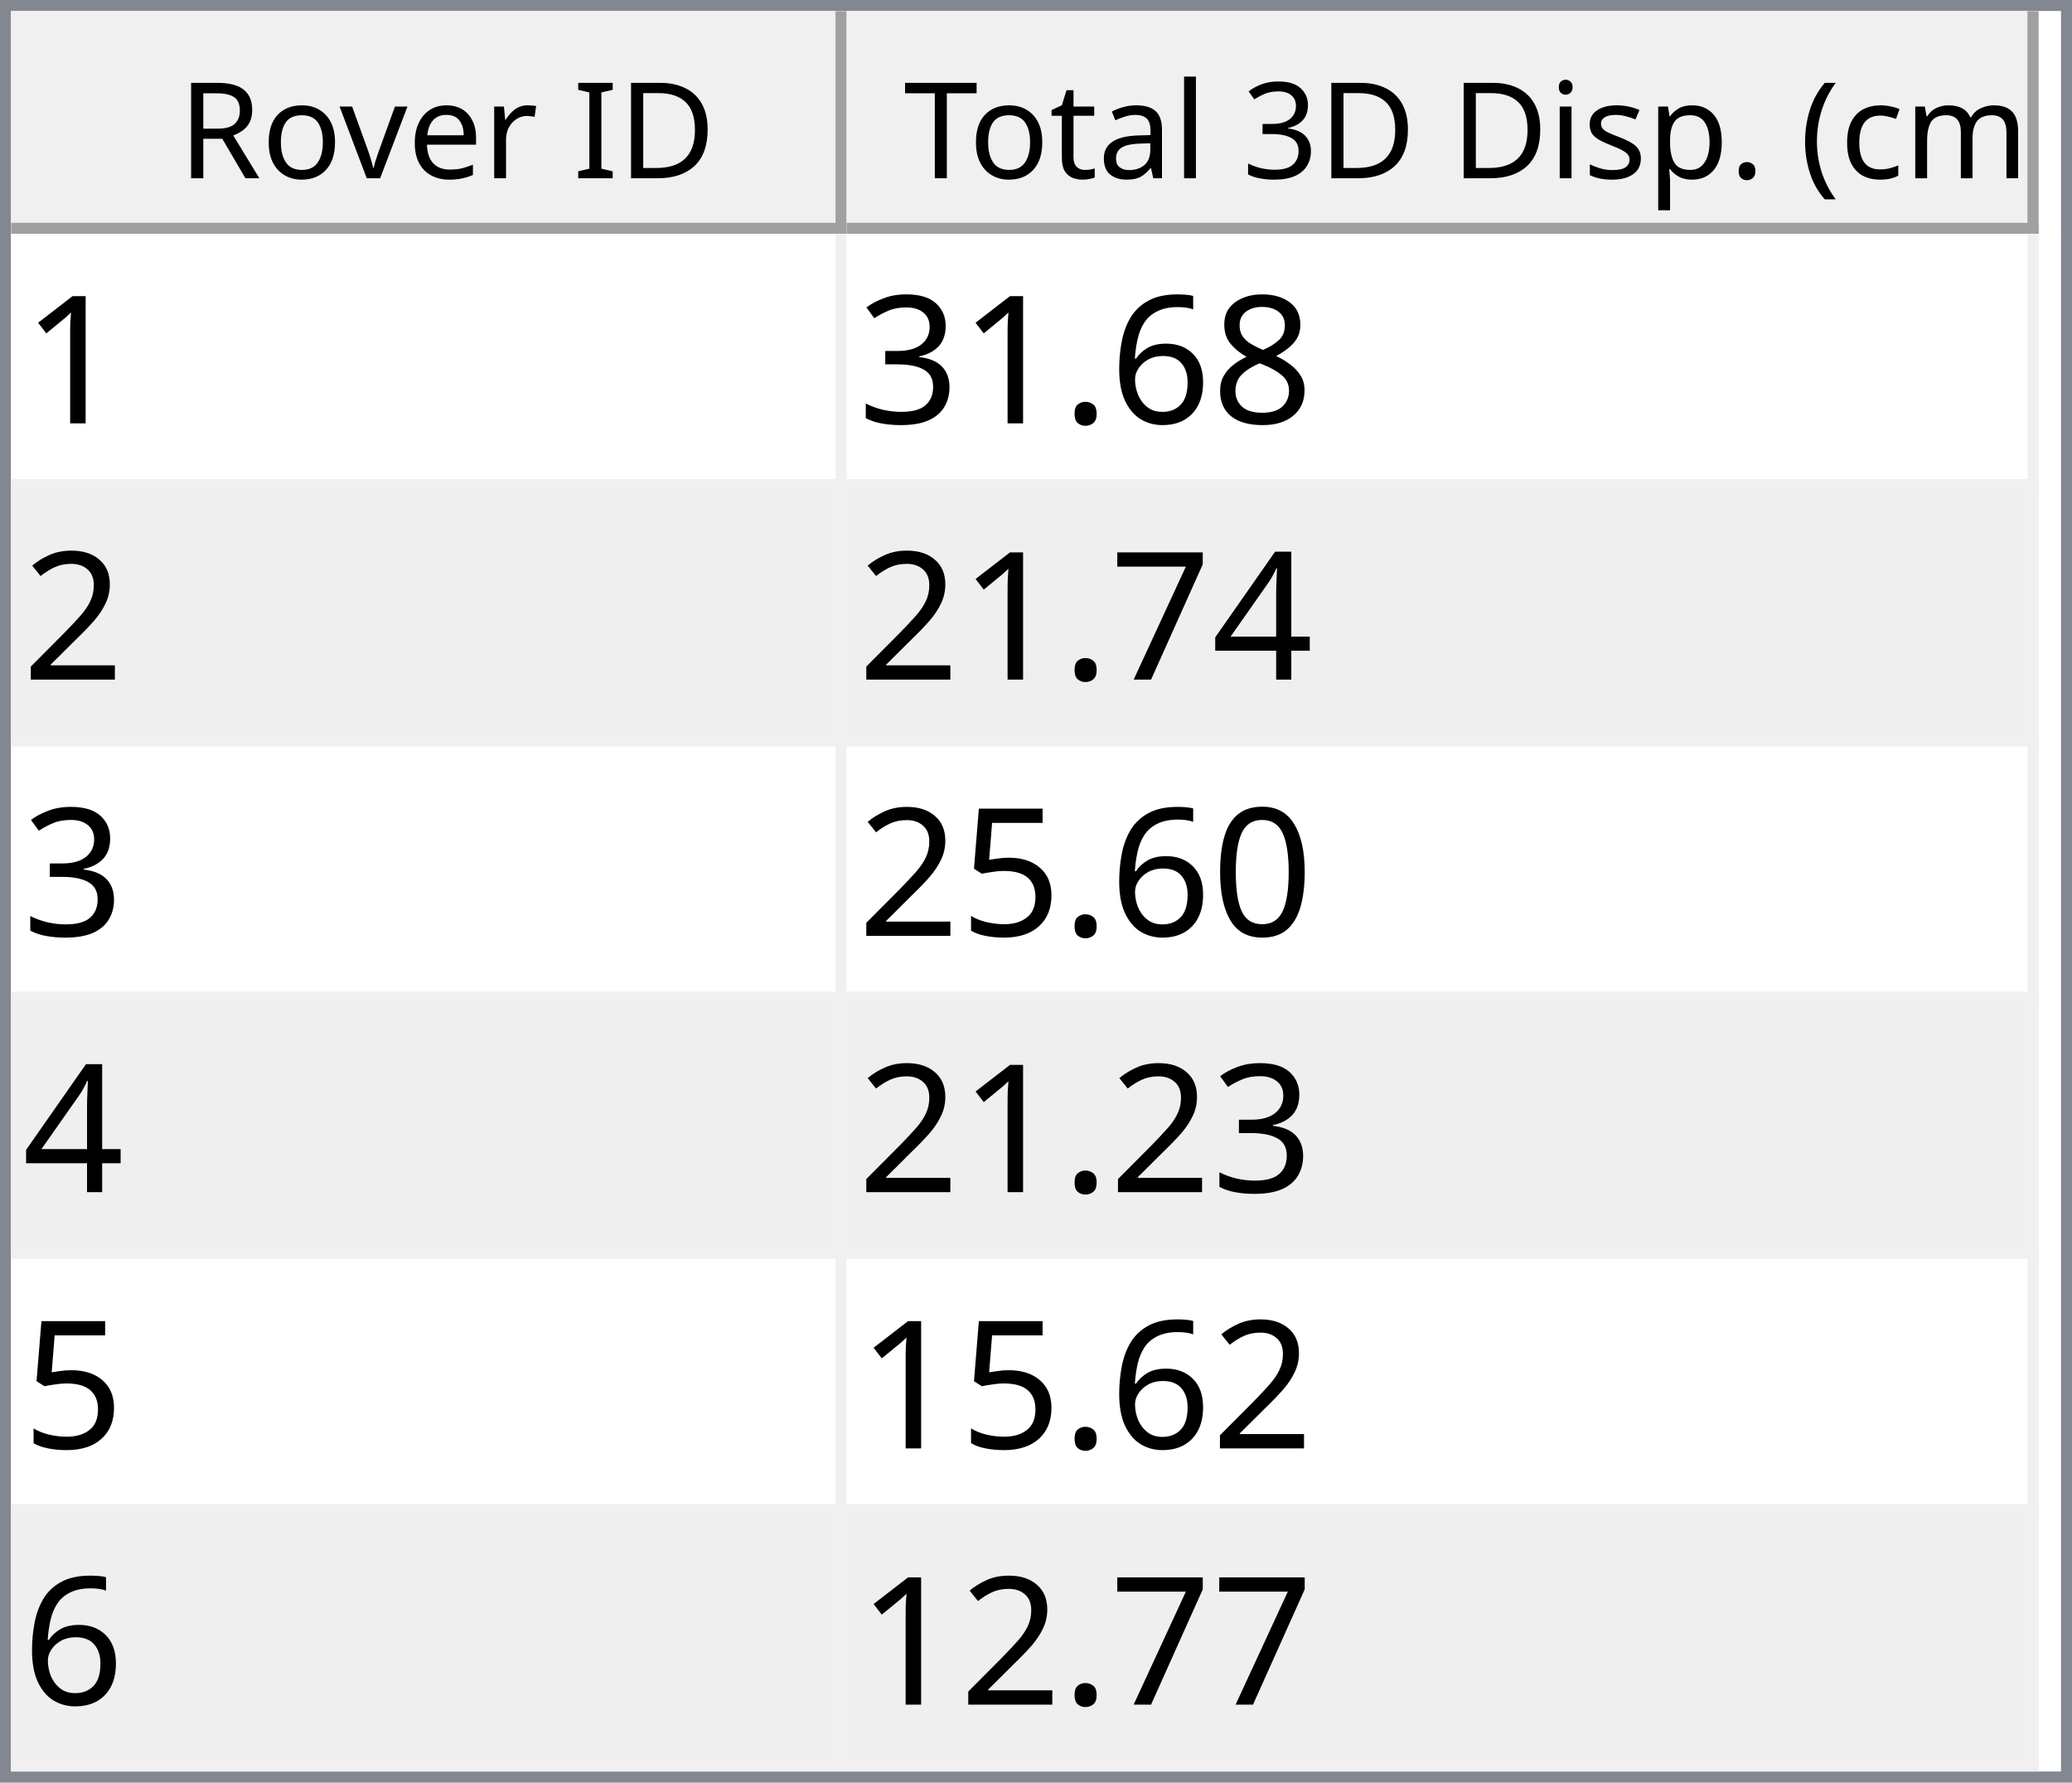
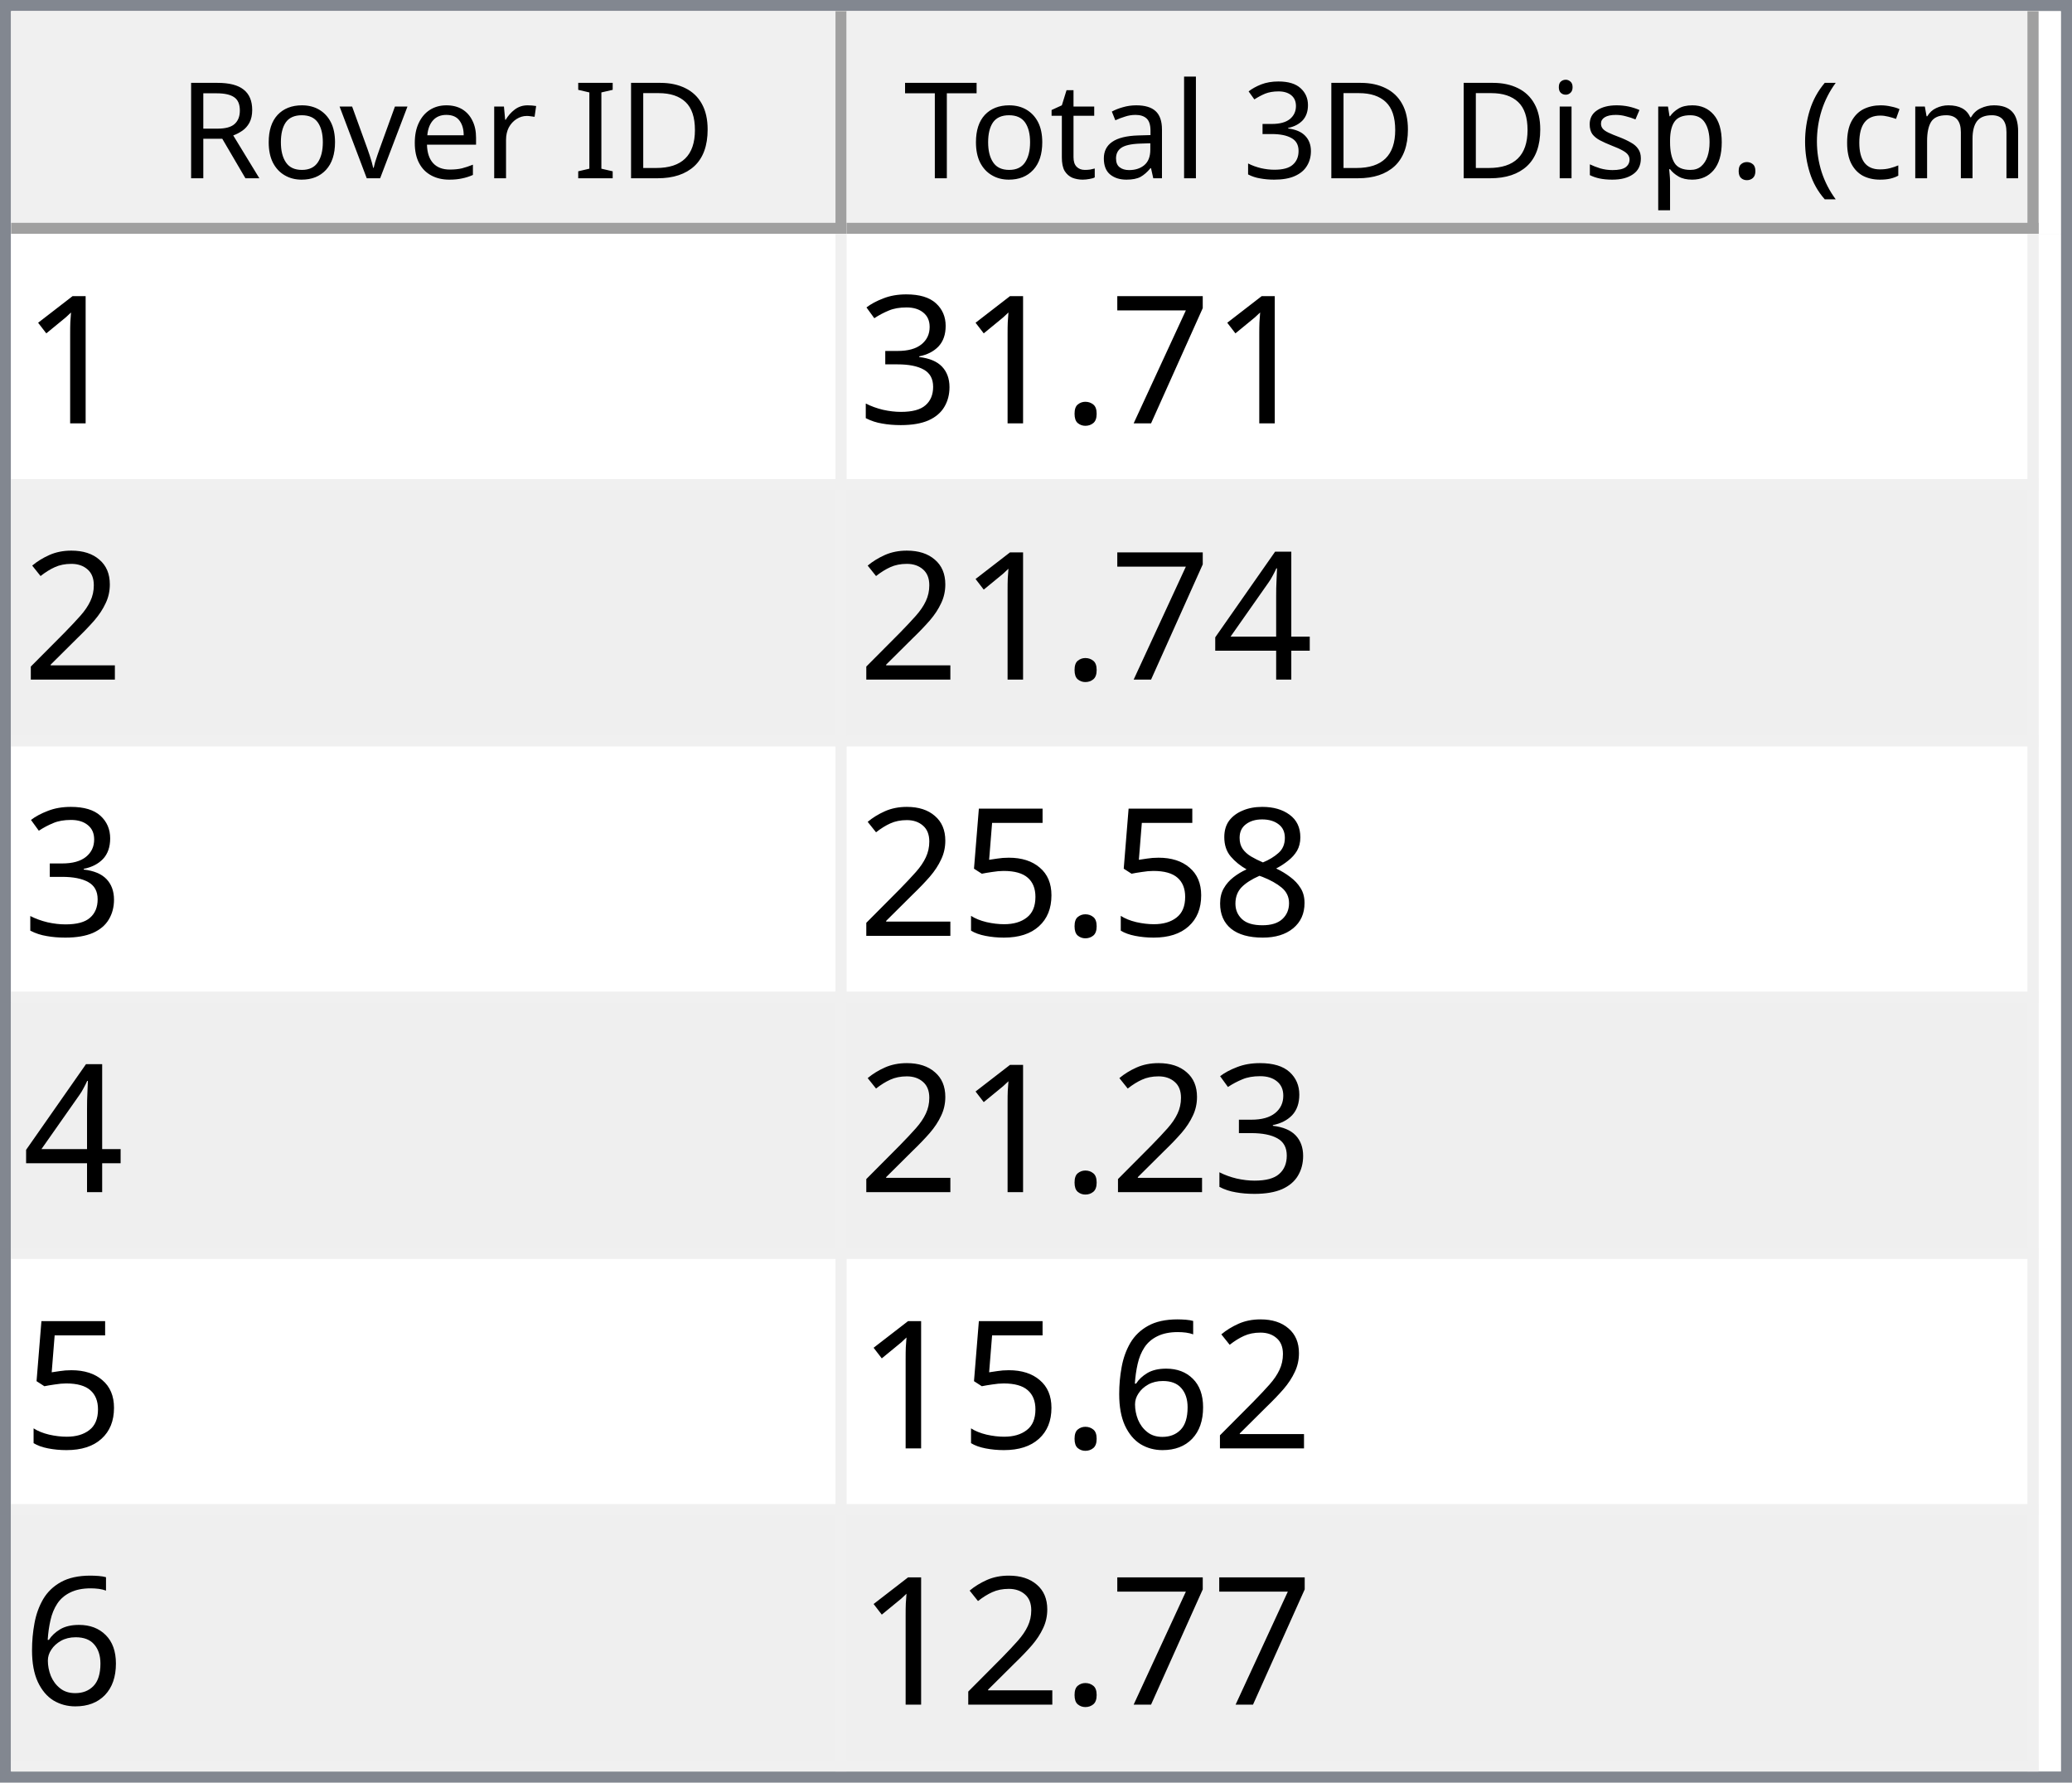
<svg xmlns="http://www.w3.org/2000/svg" style="fill-opacity:1; color-rendering:auto; color-interpolation:auto; text-rendering:auto; stroke:black; stroke-linecap:square; stroke-miterlimit:10; shape-rendering:auto; stroke-opacity:1; fill:black; stroke-dasharray:none; font-weight:normal; stroke-width:1; font-family:'Dialog'; font-style:normal; stroke-linejoin:miter; font-size:12px; stroke-dashoffset:0; image-rendering:auto;" width="186" height="160">
  <defs id="genericDefs" />
  <g>
    <defs id="defs1">
      <clipPath clipPathUnits="userSpaceOnUse" id="clipPath1">
        <path d="M0 0 L186 0 L186 160 L0 160 L0 0 Z" />
      </clipPath>
      <clipPath clipPathUnits="userSpaceOnUse" id="clipPath2">
        <path d="M0 0 L0 160 L186 160 L186 0 Z" />
      </clipPath>
      <clipPath clipPathUnits="userSpaceOnUse" id="clipPath3">
        <path d="M0 0 L0 20 L184 20 L184 0 Z" />
      </clipPath>
      <clipPath clipPathUnits="userSpaceOnUse" id="clipPath4">
        <path d="M0 0 L0 20 L75 20 L75 0 Z" />
      </clipPath>
      <clipPath clipPathUnits="userSpaceOnUse" id="clipPath5">
        <path d="M1 1 L1 19 L74 19 L74 1 Z" />
      </clipPath>
      <clipPath clipPathUnits="userSpaceOnUse" id="clipPath6">
        <path d="M0 0 L0 18 L73 18 L73 0 Z" />
      </clipPath>
      <clipPath clipPathUnits="userSpaceOnUse" id="clipPath7">
        <path d="M-0.5 -0.5 L-0.5 19.5 L74.5 19.5 L74.5 -0.5 Z" />
      </clipPath>
      <clipPath clipPathUnits="userSpaceOnUse" id="clipPath8">
        <path d="M0 0 L0 20 L107 20 L107 0 Z" />
      </clipPath>
      <clipPath clipPathUnits="userSpaceOnUse" id="clipPath9">
        <path d="M1 1 L1 19 L106 19 L106 1 Z" />
      </clipPath>
      <clipPath clipPathUnits="userSpaceOnUse" id="clipPath10">
        <path d="M0 0 L0 18 L105 18 L105 0 Z" />
      </clipPath>
      <clipPath clipPathUnits="userSpaceOnUse" id="clipPath11">
        <path d="M-0.5 -0.5 L-0.5 19.5 L106.5 19.5 L106.5 -0.5 Z" />
      </clipPath>
      <clipPath clipPathUnits="userSpaceOnUse" id="clipPath12">
        <path d="M0 0 L0 138 L184 138 L184 0 Z" />
      </clipPath>
      <clipPath clipPathUnits="userSpaceOnUse" id="clipPath13">
        <path d="M0 0 L0 138 L182 138 L182 0 Z" />
      </clipPath>
      <clipPath clipPathUnits="userSpaceOnUse" id="clipPath14">
        <path d="M-0.5 -0.5 L-0.5 137.5 L181.5 137.5 L181.5 -0.5 Z" />
      </clipPath>
      <clipPath clipPathUnits="userSpaceOnUse" id="clipPath15">
        <path d="M0 0 L0 22 L74 22 L74 0 Z" />
      </clipPath>
      <clipPath clipPathUnits="userSpaceOnUse" id="clipPath16">
        <path d="M0 0 L0 22 L106 22 L106 0 Z" />
      </clipPath>
      <font horiz-adv-x="64.551" id="font1">
        <font-face ascent="107.91" descent="25.098" units-per-em="100" style="font-style:normal; font-family:Segoe UI; font-weight:normal;" />
        <missing-glyph horiz-adv-x="64.551" d="M8.109 0 L8.109 68.266 L56.453 68.266 L56.453 0 L8.109 0 ZM15.328 7.234 L49.219 7.234 L49.219 61.031 L15.328 61.031 L15.328 7.234 Z" />
        <glyph unicode="D" horiz-adv-x="70.117" d="M9.188 0 L9.188 70.016 L28.516 70.016 Q65.531 70.016 65.531 35.891 Q65.531 19.672 55.25 9.836 Q44.969 0 27.734 0 L9.188 0 ZM17.391 62.594 L17.391 7.422 L27.828 7.422 Q41.609 7.422 49.273 14.797 Q56.938 22.172 56.938 35.688 Q56.938 62.594 28.328 62.594 L17.391 62.594 Z" />
        <glyph unicode="I" horiz-adv-x="26.611" d="M17.391 0 L9.188 0 L9.188 70.016 L17.391 70.016 L17.391 0 Z" />
        <glyph unicode=" " horiz-adv-x="27.393" d="" />
        <glyph unicode="r" horiz-adv-x="34.766" d="M34.188 41.891 Q32.078 43.5 28.125 43.5 Q23 43.5 19.555 38.672 Q16.109 33.844 16.109 25.484 L16.109 0 L8.109 0 L8.109 50 L16.109 50 L16.109 39.703 L16.312 39.703 Q18.016 44.969 21.531 47.922 Q25.047 50.875 29.391 50.875 Q32.516 50.875 34.188 50.203 L34.188 41.891 Z" />
        <glyph unicode="e" horiz-adv-x="52.295" d="M48.297 23 L12.984 23 Q13.188 14.656 17.484 10.109 Q21.781 5.562 29.297 5.562 Q37.75 5.562 44.828 11.141 L44.828 3.609 Q38.234 -1.172 27.391 -1.172 Q16.797 -1.172 10.742 5.641 Q4.688 12.453 4.688 24.812 Q4.688 36.469 11.305 43.82 Q17.922 51.172 27.734 51.172 Q37.547 51.172 42.922 44.828 Q48.297 38.484 48.297 27.203 L48.297 23 ZM40.094 29.781 Q40.047 36.719 36.75 40.578 Q33.453 44.438 27.594 44.438 Q21.922 44.438 17.969 40.383 Q14.016 36.328 13.094 29.781 L40.094 29.781 Z" />
        <glyph unicode="v" horiz-adv-x="47.9" d="M47.406 50 L27.484 0 L19.625 0 L0.688 50 L9.469 50 L22.172 13.672 Q23.578 9.672 23.922 6.688 L24.125 6.688 Q24.609 10.453 25.688 13.484 L38.969 50 L47.406 50 Z" />
        <glyph unicode="o" horiz-adv-x="58.594" d="M29 -1.172 Q17.922 -1.172 11.305 5.836 Q4.688 12.844 4.688 24.422 Q4.688 37.016 11.57 44.094 Q18.453 51.172 30.172 51.172 Q41.359 51.172 47.633 44.289 Q53.906 37.406 53.906 25.203 Q53.906 13.234 47.141 6.031 Q40.375 -1.172 29 -1.172 ZM29.594 44.438 Q21.875 44.438 17.383 39.188 Q12.891 33.938 12.891 24.703 Q12.891 15.828 17.43 10.695 Q21.969 5.562 29.594 5.562 Q37.359 5.562 41.531 10.594 Q45.703 15.625 45.703 24.906 Q45.703 34.281 41.531 39.359 Q37.359 44.438 29.594 44.438 Z" />
        <glyph unicode="R" horiz-adv-x="59.814" d="M59.375 0 L49.609 0 L37.891 19.625 Q36.281 22.359 34.766 24.289 Q33.25 26.219 31.664 27.438 Q30.078 28.656 28.25 29.219 Q26.422 29.781 24.125 29.781 L17.391 29.781 L17.391 0 L9.188 0 L9.188 70.016 L30.078 70.016 Q34.672 70.016 38.555 68.867 Q42.438 67.719 45.289 65.375 Q48.141 63.031 49.758 59.547 Q51.375 56.062 51.375 51.375 Q51.375 47.703 50.273 44.656 Q49.172 41.609 47.148 39.211 Q45.125 36.812 42.266 35.133 Q39.406 33.453 35.844 32.516 L35.844 32.328 Q37.594 31.547 38.891 30.547 Q40.188 29.547 41.359 28.18 Q42.531 26.812 43.68 25.078 Q44.828 23.344 46.234 21.047 L59.375 0 ZM17.391 62.594 L17.391 37.203 L28.516 37.203 Q31.594 37.203 34.203 38.133 Q36.812 39.062 38.719 40.797 Q40.625 42.531 41.703 45.047 Q42.781 47.562 42.781 50.688 Q42.781 56.297 39.141 59.445 Q35.5 62.594 28.609 62.594 L17.391 62.594 Z" />
        <glyph unicode=")" horiz-adv-x="30.176" d="M8.297 -15.922 L1.172 -15.922 Q16.406 2.344 16.406 26.812 Q16.406 51.469 1.078 70.016 L8.297 70.016 Q23.531 52.156 23.531 26.703 Q23.531 1.375 8.297 -15.922 Z" />
        <glyph unicode="m" horiz-adv-x="86.133" d="M79.109 0 L71.094 0 L71.094 28.719 Q71.094 37.016 68.531 40.727 Q65.969 44.438 59.906 44.438 Q54.781 44.438 51.195 39.75 Q47.609 35.062 47.609 28.516 L47.609 0 L39.594 0 L39.594 29.688 Q39.594 44.438 28.219 44.438 Q22.953 44.438 19.531 40.016 Q16.109 35.594 16.109 28.516 L16.109 0 L8.109 0 L8.109 50 L16.109 50 L16.109 42.094 L16.312 42.094 Q21.625 51.172 31.844 51.172 Q36.969 51.172 40.773 48.312 Q44.578 45.453 46 40.828 Q51.562 51.172 62.594 51.172 Q79.109 51.172 79.109 30.812 L79.109 0 Z" />
        <glyph unicode="c" horiz-adv-x="46.191" d="M42.188 2.297 Q36.422 -1.172 28.516 -1.172 Q17.828 -1.172 11.258 5.789 Q4.688 12.75 4.688 23.828 Q4.688 36.188 11.766 43.68 Q18.844 51.172 30.672 51.172 Q37.25 51.172 42.281 48.734 L42.281 40.531 Q36.719 44.438 30.375 44.438 Q22.703 44.438 17.797 38.945 Q12.891 33.453 12.891 24.516 Q12.891 15.719 17.508 10.641 Q22.125 5.562 29.891 5.562 Q36.422 5.562 42.188 9.906 L42.188 2.297 Z" />
        <glyph unicode="(" horiz-adv-x="30.176" d="M29.109 -15.922 L21.969 -15.922 Q6.844 1.375 6.844 26.703 Q6.844 52.156 21.969 70.016 L29.203 70.016 Q13.875 51.469 13.875 26.812 Q13.875 2.344 29.109 -15.922 Z" />
        <glyph unicode="." horiz-adv-x="21.68" d="M10.891 -1.078 Q8.641 -1.078 7.055 0.539 Q5.469 2.156 5.469 4.391 Q5.469 6.641 7.055 8.273 Q8.641 9.906 10.891 9.906 Q13.188 9.906 14.797 8.273 Q16.406 6.641 16.406 4.391 Q16.406 2.156 14.797 0.539 Q13.188 -1.078 10.891 -1.078 Z" />
        <glyph unicode="p" horiz-adv-x="58.789" d="M16.312 7.234 L16.109 7.234 L16.109 -23 L8.109 -23 L8.109 50 L16.109 50 L16.109 41.219 L16.312 41.219 Q22.219 51.172 33.594 51.172 Q43.266 51.172 48.688 44.461 Q54.109 37.75 54.109 26.469 Q54.109 13.922 48 6.375 Q41.891 -1.172 31.297 -1.172 Q21.578 -1.172 16.312 7.234 ZM16.109 27.391 L16.109 20.406 Q16.109 14.203 20.141 9.883 Q24.172 5.562 30.375 5.562 Q37.641 5.562 41.773 11.133 Q45.906 16.703 45.906 26.609 Q45.906 34.969 42.047 39.703 Q38.188 44.438 31.594 44.438 Q24.609 44.438 20.359 39.578 Q16.109 34.719 16.109 27.391 Z" />
        <glyph unicode="s" horiz-adv-x="42.432" d="M5.078 1.812 L5.078 10.406 Q11.625 5.562 19.484 5.562 Q30.031 5.562 30.031 12.594 Q30.031 14.594 29.125 15.992 Q28.219 17.391 26.68 18.461 Q25.141 19.531 23.07 20.383 Q21 21.234 18.609 22.172 Q15.281 23.484 12.766 24.828 Q10.25 26.172 8.57 27.859 Q6.891 29.547 6.031 31.695 Q5.172 33.844 5.172 36.719 Q5.172 40.234 6.789 42.945 Q8.406 45.656 11.086 47.484 Q13.766 49.312 17.211 50.242 Q20.656 51.172 24.312 51.172 Q30.812 51.172 35.938 48.922 L35.938 40.828 Q30.422 44.438 23.25 44.438 Q21 44.438 19.195 43.922 Q17.391 43.406 16.094 42.477 Q14.797 41.547 14.086 40.258 Q13.375 38.969 13.375 37.406 Q13.375 35.453 14.086 34.133 Q14.797 32.812 16.164 31.789 Q17.531 30.766 19.484 29.938 Q21.438 29.109 23.922 28.125 Q27.25 26.859 29.883 25.516 Q32.516 24.172 34.375 22.484 Q36.234 20.797 37.234 18.602 Q38.234 16.406 38.234 13.375 Q38.234 9.672 36.602 6.938 Q34.969 4.203 32.234 2.398 Q29.5 0.594 25.93 -0.289 Q22.359 -1.172 18.453 -1.172 Q10.75 -1.172 5.078 1.812 Z" />
        <glyph unicode="i" horiz-adv-x="24.219" d="M12.203 62.703 Q10.062 62.703 8.547 64.164 Q7.031 65.625 7.031 67.875 Q7.031 70.125 8.547 71.609 Q10.062 73.094 12.203 73.094 Q14.406 73.094 15.945 71.609 Q17.484 70.125 17.484 67.875 Q17.484 65.719 15.945 64.211 Q14.406 62.703 12.203 62.703 ZM16.109 0 L8.109 0 L8.109 50 L16.109 50 L16.109 0 Z" />
        <glyph unicode="3" horiz-adv-x="53.906" d="M46.531 19.828 Q46.531 15.094 44.75 11.211 Q42.969 7.328 39.719 4.57 Q36.469 1.812 31.93 0.297 Q27.391 -1.219 21.922 -1.219 Q11.922 -1.219 6 2.594 L6 11.188 Q13.094 5.609 22.219 5.609 Q25.875 5.609 28.828 6.539 Q31.781 7.469 33.906 9.227 Q36.031 10.984 37.18 13.477 Q38.328 15.969 38.328 19.094 Q38.328 32.812 18.797 32.812 L12.984 32.812 L12.984 39.594 L18.5 39.594 Q35.797 39.594 35.797 52.484 Q35.797 64.406 22.609 64.406 Q15.188 64.406 8.688 59.422 L8.688 67.188 Q15.375 71.188 24.609 71.188 Q29 71.188 32.57 69.969 Q36.141 68.75 38.68 66.555 Q41.219 64.359 42.609 61.281 Q44 58.203 44 54.5 Q44 40.672 30.031 36.719 L30.031 36.531 Q33.594 36.141 36.625 34.797 Q39.656 33.453 41.852 31.305 Q44.047 29.156 45.289 26.25 Q46.531 23.344 46.531 19.828 Z" />
        <glyph unicode="l" horiz-adv-x="24.219" d="M16.109 0 L8.109 0 L8.109 74.031 L16.109 74.031 L16.109 0 Z" />
        <glyph unicode="a" horiz-adv-x="50.879" d="M43.891 0 L35.891 0 L35.891 7.812 L35.688 7.812 Q30.469 -1.172 20.312 -1.172 Q12.844 -1.172 8.617 2.781 Q4.391 6.734 4.391 13.281 Q4.391 27.297 20.906 29.594 L35.891 31.688 Q35.891 44.438 25.594 44.438 Q16.547 44.438 9.281 38.281 L9.281 46.484 Q16.656 51.172 26.266 51.172 Q43.891 51.172 43.891 32.516 L43.891 0 ZM35.891 25.297 L23.828 23.641 Q18.266 22.859 15.43 20.875 Q12.594 18.891 12.594 13.875 Q12.594 10.203 15.211 7.883 Q17.828 5.562 22.172 5.562 Q28.125 5.562 32.008 9.742 Q35.891 13.922 35.891 20.312 L35.891 25.297 Z" />
        <glyph unicode="t" horiz-adv-x="33.887" d="M31.297 0.484 Q28.469 -1.078 23.828 -1.078 Q10.688 -1.078 10.688 13.578 L10.688 43.172 L2.094 43.172 L2.094 50 L10.688 50 L10.688 62.203 L18.703 64.797 L18.703 50 L31.297 50 L31.297 43.172 L18.703 43.172 L18.703 14.984 Q18.703 9.969 20.414 7.82 Q22.125 5.672 26.078 5.672 Q29.109 5.672 31.297 7.328 L31.297 0.484 Z" />
        <glyph unicode="T" horiz-adv-x="52.393" d="M50.594 62.594 L30.375 62.594 L30.375 0 L22.172 0 L22.172 62.594 L2 62.594 L2 70.016 L50.594 70.016 L50.594 62.594 Z" />
      </font>
      <font horiz-adv-x="75.0" id="font2">
        <font-face ascent="100.537" descent="21.973" units-per-em="100" style="font-style:normal; font-family:sans-serif; font-weight:normal;" />
        <missing-glyph horiz-adv-x="75.0" d="M12.5 0 L12.5 62.5 L62.5 62.5 L62.5 0 L12.5 0 ZM14.062 1.562 L60.938 1.562 L60.938 60.938 L14.062 60.938 L14.062 1.562 Z" />
        <glyph unicode="1" horiz-adv-x="55.615" d="M37.25 0 L28.469 0 L28.469 56 Q25.297 52.984 20.141 49.953 Q14.984 46.922 10.891 45.406 L10.891 53.906 Q18.266 57.375 23.781 62.305 Q29.297 67.234 31.594 71.875 L37.25 71.875 L37.25 0 Z" />
-         <glyph unicode="8" horiz-adv-x="55.615" d="M17.672 38.812 Q12.203 40.828 9.57 44.539 Q6.938 48.25 6.938 53.422 Q6.938 61.234 12.555 66.555 Q18.172 71.875 27.484 71.875 Q36.859 71.875 42.578 66.43 Q48.297 60.984 48.297 53.172 Q48.297 48.188 45.68 44.508 Q43.062 40.828 37.75 38.812 Q44.344 36.672 47.781 31.883 Q51.219 27.094 51.219 20.453 Q51.219 11.281 44.727 5.031 Q38.234 -1.219 27.641 -1.219 Q17.047 -1.219 10.547 5.055 Q4.047 11.328 4.047 20.703 Q4.047 27.688 7.594 32.398 Q11.141 37.109 17.672 38.812 ZM15.922 53.719 Q15.922 48.641 19.195 45.414 Q22.469 42.188 27.688 42.188 Q32.766 42.188 36.016 45.383 Q39.266 48.578 39.266 53.219 Q39.266 58.062 35.914 61.359 Q32.562 64.656 27.594 64.656 Q22.562 64.656 19.242 61.43 Q15.922 58.203 15.922 53.719 ZM13.094 20.656 Q13.094 16.891 14.875 13.375 Q16.656 9.859 20.172 7.93 Q23.688 6 27.734 6 Q34.031 6 38.133 10.055 Q42.234 14.109 42.234 20.359 Q42.234 26.703 38.016 30.859 Q33.797 35.016 27.438 35.016 Q21.234 35.016 17.164 30.914 Q13.094 26.812 13.094 20.656 Z" />
-         <glyph unicode="6" horiz-adv-x="55.615" d="M49.75 54.047 L41.016 53.375 Q39.844 58.547 37.703 60.891 Q34.125 64.656 28.906 64.656 Q24.703 64.656 21.531 62.312 Q17.391 59.281 14.992 53.469 Q12.594 47.656 12.5 36.922 Q15.672 41.75 20.266 44.094 Q24.859 46.438 29.891 46.438 Q38.672 46.438 44.852 39.969 Q51.031 33.5 51.031 23.25 Q51.031 16.5 48.125 10.719 Q45.219 4.938 40.141 1.859 Q35.062 -1.219 28.609 -1.219 Q17.625 -1.219 10.695 6.859 Q3.766 14.938 3.766 33.5 Q3.766 54.25 11.422 63.672 Q18.109 71.875 29.438 71.875 Q37.891 71.875 43.289 67.141 Q48.688 62.406 49.75 54.047 ZM13.875 23.188 Q13.875 18.656 15.797 14.508 Q17.719 10.359 21.188 8.18 Q24.656 6 28.469 6 Q34.031 6 38.039 10.492 Q42.047 14.984 42.047 22.703 Q42.047 30.125 38.086 34.398 Q34.125 38.672 28.125 38.672 Q22.172 38.672 18.023 34.398 Q13.875 30.125 13.875 23.188 Z" />
+         <glyph unicode="7" horiz-adv-x="55.615" d="M4.734 62.203 L4.734 70.656 L51.078 70.656 L51.078 63.812 Q44.234 56.547 37.523 44.484 Q30.812 32.422 27.156 19.672 Q24.516 10.688 23.781 0 L14.75 0 Q14.891 8.453 18.062 20.414 Q21.234 32.375 27.172 43.484 Q33.109 54.594 39.797 62.203 L4.734 62.203 Z" />
        <glyph unicode="." horiz-adv-x="27.783" d="M9.078 0 L9.078 10.016 L19.094 10.016 L19.094 0 L9.078 0 Z" />
        <glyph unicode="3" horiz-adv-x="55.615" d="M4.203 18.891 L12.984 20.062 Q14.5 12.594 18.141 9.297 Q21.781 6 27 6 Q33.203 6 37.477 10.297 Q41.75 14.594 41.75 20.953 Q41.75 27 37.797 30.93 Q33.844 34.859 27.734 34.859 Q25.25 34.859 21.531 33.891 L22.516 41.609 Q23.391 41.5 23.922 41.5 Q29.547 41.5 34.039 44.43 Q38.531 47.359 38.531 53.469 Q38.531 58.297 35.258 61.477 Q31.984 64.656 26.812 64.656 Q21.688 64.656 18.266 61.43 Q14.844 58.203 13.875 51.766 L5.078 53.328 Q6.688 62.156 12.398 67.016 Q18.109 71.875 26.609 71.875 Q32.469 71.875 37.398 69.359 Q42.328 66.844 44.945 62.5 Q47.562 58.156 47.562 53.266 Q47.562 48.641 45.07 44.828 Q42.578 41.016 37.703 38.766 Q44.047 37.312 47.562 32.695 Q51.078 28.078 51.078 21.141 Q51.078 11.766 44.242 5.25 Q37.406 -1.266 26.953 -1.266 Q17.531 -1.266 11.305 4.352 Q5.078 9.969 4.203 18.891 Z" />
        <glyph unicode="2" horiz-adv-x="55.615" d="M50.344 8.453 L50.344 0 L3.031 0 Q2.938 3.172 4.047 6.109 Q5.859 10.938 9.836 15.625 Q13.812 20.312 21.344 26.469 Q33.016 36.031 37.117 41.625 Q41.219 47.219 41.219 52.203 Q41.219 57.422 37.477 61.008 Q33.734 64.594 27.734 64.594 Q21.391 64.594 17.578 60.789 Q13.766 56.984 13.719 50.25 L4.688 51.172 Q5.609 61.281 11.664 66.578 Q17.719 71.875 27.938 71.875 Q38.234 71.875 44.242 66.164 Q50.25 60.453 50.25 52 Q50.25 47.703 48.492 43.555 Q46.734 39.406 42.656 34.812 Q38.578 30.219 29.109 22.219 Q21.188 15.578 18.945 13.211 Q16.703 10.844 15.234 8.453 L50.344 8.453 Z" />
        <glyph unicode="4" horiz-adv-x="55.615" d="M32.328 0 L32.328 17.141 L1.266 17.141 L1.266 25.203 L33.938 71.578 L41.109 71.578 L41.109 25.203 L50.781 25.203 L50.781 17.141 L41.109 17.141 L41.109 0 L32.328 0 ZM32.328 25.203 L32.328 57.469 L9.906 25.203 L32.328 25.203 Z" />
-         <glyph unicode="7" horiz-adv-x="55.615" d="M4.734 62.203 L4.734 70.656 L51.078 70.656 L51.078 63.812 Q44.234 56.547 37.523 44.484 Q30.812 32.422 27.156 19.672 Q24.516 10.688 23.781 0 L14.75 0 Q14.891 8.453 18.062 20.414 Q21.234 32.375 27.172 43.484 Q33.109 54.594 39.797 62.203 L4.734 62.203 Z" />
-         <glyph unicode="0" horiz-adv-x="55.615" d="M4.156 35.297 Q4.156 48 6.766 55.742 Q9.375 63.484 14.523 67.68 Q19.672 71.875 27.484 71.875 Q33.25 71.875 37.594 69.555 Q41.938 67.234 44.773 62.867 Q47.609 58.5 49.219 52.227 Q50.828 45.953 50.828 35.297 Q50.828 22.703 48.242 14.969 Q45.656 7.234 40.508 3.008 Q35.359 -1.219 27.484 -1.219 Q17.141 -1.219 11.234 6.203 Q4.156 15.141 4.156 35.297 ZM13.188 35.297 Q13.188 17.672 17.312 11.836 Q21.438 6 27.484 6 Q33.547 6 37.672 11.859 Q41.797 17.719 41.797 35.297 Q41.797 52.984 37.672 58.789 Q33.547 64.594 27.391 64.594 Q21.344 64.594 17.719 59.469 Q13.188 52.938 13.188 35.297 Z" />
+         <glyph unicode="8" horiz-adv-x="55.615" d="M17.672 38.812 Q12.203 40.828 9.57 44.539 Q6.938 48.25 6.938 53.422 Q6.938 61.234 12.555 66.555 Q18.172 71.875 27.484 71.875 Q36.859 71.875 42.578 66.43 Q48.297 60.984 48.297 53.172 Q48.297 48.188 45.68 44.508 Q43.062 40.828 37.75 38.812 Q44.344 36.672 47.781 31.883 Q51.219 27.094 51.219 20.453 Q51.219 11.281 44.727 5.031 Q38.234 -1.219 27.641 -1.219 Q17.047 -1.219 10.547 5.055 Q4.047 11.328 4.047 20.703 Q4.047 27.688 7.594 32.398 Q11.141 37.109 17.672 38.812 ZM15.922 53.719 Q15.922 48.641 19.195 45.414 Q22.469 42.188 27.688 42.188 Q32.766 42.188 36.016 45.383 Q39.266 48.578 39.266 53.219 Q39.266 58.062 35.914 61.359 Q32.562 64.656 27.594 64.656 Q22.562 64.656 19.242 61.43 Q15.922 58.203 15.922 53.719 ZM13.094 20.656 Q13.094 16.891 14.875 13.375 Q16.656 9.859 20.172 7.93 Q23.688 6 27.734 6 Q34.031 6 38.133 10.055 Q42.234 14.109 42.234 20.359 Q42.234 26.703 38.016 30.859 Q33.797 35.016 27.438 35.016 Q21.234 35.016 17.164 30.914 Q13.094 26.812 13.094 20.656 Z" />
        <glyph unicode="5" horiz-adv-x="55.615" d="M4.156 18.75 L13.375 19.531 Q14.406 12.797 18.141 9.398 Q21.875 6 27.156 6 Q33.5 6 37.891 10.789 Q42.281 15.578 42.281 23.484 Q42.281 31 38.062 35.352 Q33.844 39.703 27 39.703 Q22.75 39.703 19.336 37.773 Q15.922 35.844 13.969 32.766 L5.719 33.844 L12.641 70.609 L48.25 70.609 L48.25 62.203 L19.672 62.203 L15.828 42.969 Q22.266 47.469 29.344 47.469 Q38.719 47.469 45.164 40.969 Q51.609 34.469 51.609 24.266 Q51.609 14.547 45.953 7.469 Q39.062 -1.219 27.156 -1.219 Q17.391 -1.219 11.211 4.25 Q5.031 9.719 4.156 18.75 Z" />
+         <glyph unicode="6" horiz-adv-x="55.615" d="M49.75 54.047 L41.016 53.375 Q39.844 58.547 37.703 60.891 Q34.125 64.656 28.906 64.656 Q24.703 64.656 21.531 62.312 Q17.391 59.281 14.992 53.469 Q12.594 47.656 12.5 36.922 Q15.672 41.75 20.266 44.094 Q24.859 46.438 29.891 46.438 Q38.672 46.438 44.852 39.969 Q51.031 33.5 51.031 23.25 Q51.031 16.5 48.125 10.719 Q45.219 4.938 40.141 1.859 Q35.062 -1.219 28.609 -1.219 Q17.625 -1.219 10.695 6.859 Q3.766 14.938 3.766 33.5 Q3.766 54.25 11.422 63.672 Q18.109 71.875 29.438 71.875 Q37.891 71.875 43.289 67.141 Q48.688 62.406 49.75 54.047 ZM13.875 23.188 Q13.875 18.656 15.797 14.508 Q17.719 10.359 21.188 8.18 Q24.656 6 28.469 6 Q34.031 6 38.039 10.492 Q42.047 14.984 42.047 22.703 Q42.047 30.125 38.086 34.398 Q34.125 38.672 28.125 38.672 Q22.172 38.672 18.023 34.398 Q13.875 30.125 13.875 23.188 Z" />
      </font>
    </defs>
    <g style="fill:white; stroke:white;">
      <rect x="0" y="0" width="186" style="clip-path:url(#clipPath1); stroke:none;" height="160" />
    </g>
    <g style="fill:white; text-rendering:optimizeSpeed; color-rendering:optimizeSpeed; image-rendering:optimizeSpeed; shape-rendering:crispEdges; stroke:white; color-interpolation:sRGB;">
      <rect x="0" width="186" height="160" y="0" style="stroke:none;" />
      <path style="stroke:none;" d="M0 160 L186 160 L186 0 L0 0 Z" />
    </g>
    <g style="fill:rgb(240,240,240); font-family:'Segoe UI'; stroke:rgb(240,240,240);">
      <rect x="0" y="0" width="186" style="clip-path:url(#clipPath2); stroke:none;" height="160" />
    </g>
    <g style="fill:rgb(130,135,144); font-family:'Segoe UI'; stroke:rgb(130,135,144);">
      <path d="M0 0 L186 0 L186 160 L0 160 L0 0 ZM1 1 L185 1 L185 159 L1 159 L1 1 Z" style="fill-rule:evenodd; clip-path:url(#clipPath2); stroke:none;" />
    </g>
    <g style="fill:white; font-family:'Segoe UI'; stroke:white;" transform="translate(1,1)">
      <rect x="0" y="0" width="184" style="clip-path:url(#clipPath3); stroke:none;" height="20" />
    </g>
    <g style="fill:rgb(240,240,240); font-family:'Segoe UI'; stroke:rgb(240,240,240);" transform="translate(1,1)">
      <rect x="0" y="0" width="75" style="clip-path:url(#clipPath4); stroke:none;" height="20" />
    </g>
    <g style="font-family:'Segoe UI';" transform="translate(2,2)">
      <text x="14" xml:space="preserve" y="14" style="clip-path:url(#clipPath6); stroke:none;">Rover ID</text>
    </g>
    <g style="fill:rgb(160,160,160); font-family:'Segoe UI'; stroke:rgb(160,160,160); stroke-linejoin:bevel;" transform="translate(1.5,1.5)">
      <line x1="74" x2="74" y1="0" style="fill:none; clip-path:url(#clipPath7);" y2="19" />
    </g>
    <g style="fill:rgb(160,160,160); font-family:'Segoe UI'; stroke:rgb(160,160,160); stroke-linejoin:bevel;" transform="matrix(1,0,0,1,1,1) translate(0.5,0.5)">
      <line x1="0" x2="74" y1="19" style="fill:none; clip-path:url(#clipPath7);" y2="19" />
    </g>
    <g style="fill:rgb(240,240,240); font-family:'Segoe UI'; stroke:rgb(240,240,240);" transform="translate(76,1)">
      <rect x="0" y="0" width="107" style="clip-path:url(#clipPath8); stroke:none;" height="20" />
    </g>
    <g style="font-family:'Segoe UI';" transform="translate(77,2)">
      <text x="1" xml:space="preserve" y="14" style="clip-path:url(#clipPath10); stroke:none;"> Total 3D Disp. (cm)</text>
    </g>
    <g style="fill:rgb(160,160,160); font-family:'Segoe UI'; stroke:rgb(160,160,160); stroke-linejoin:bevel;" transform="translate(76.5,1.5)">
      <line x1="106" x2="106" y1="0" style="fill:none; clip-path:url(#clipPath11);" y2="19" />
    </g>
    <g style="fill:rgb(160,160,160); font-family:'Segoe UI'; stroke:rgb(160,160,160); stroke-linejoin:bevel;" transform="matrix(1,0,0,1,76,1) translate(0.5,0.5)">
      <line x1="0" x2="106" y1="19" style="fill:none; clip-path:url(#clipPath11);" y2="19" />
    </g>
    <g style="fill:white; font-family:'Segoe UI'; stroke:white;" transform="translate(1,21)">
      <rect x="0" y="0" width="184" style="clip-path:url(#clipPath12); stroke:none;" height="138" />
    </g>
    <g style="fill:rgb(240,240,240); font-size:16px; font-family:sans-serif; stroke:rgb(240,240,240);" transform="translate(1,21)">
      <rect x="0" y="0" width="182" style="clip-path:url(#clipPath13); stroke:none;" height="138" />
      <line transform="translate(0.5,0.5)" x1="0" x2="181" y1="22" style="clip-path:url(#clipPath14); fill:none; stroke-linejoin:bevel;" y2="22" />
    </g>
    <g transform="matrix(1,0,0,1,1,21) translate(0.5,0.5)" style="fill:rgb(240,240,240); font-size:16px; font-family:sans-serif; stroke:rgb(240,240,240); stroke-linejoin:bevel;">
      <line x1="0" x2="181" y1="45" style="fill:none; clip-path:url(#clipPath14);" y2="45" />
    </g>
    <g transform="matrix(1,0,0,1,1,21) translate(0.5,0.5)" style="fill:rgb(240,240,240); font-size:16px; font-family:sans-serif; stroke:rgb(240,240,240); stroke-linejoin:bevel;">
      <line x1="0" x2="181" y1="68" style="fill:none; clip-path:url(#clipPath14);" y2="68" />
    </g>
    <g transform="matrix(1,0,0,1,1,21) translate(0.5,0.5)" style="fill:rgb(240,240,240); font-size:16px; font-family:sans-serif; stroke:rgb(240,240,240); stroke-linejoin:bevel;">
      <line x1="0" x2="181" y1="91" style="fill:none; clip-path:url(#clipPath14);" y2="91" />
    </g>
    <g transform="matrix(1,0,0,1,1,21) translate(0.5,0.5)" style="fill:rgb(240,240,240); font-size:16px; font-family:sans-serif; stroke:rgb(240,240,240); stroke-linejoin:bevel;">
      <line x1="0" x2="181" y1="114" style="fill:none; clip-path:url(#clipPath14);" y2="114" />
    </g>
    <g transform="matrix(1,0,0,1,1,21) translate(0.5,0.5)" style="fill:rgb(240,240,240); font-size:16px; font-family:sans-serif; stroke:rgb(240,240,240); stroke-linejoin:bevel;">
      <line x1="0" x2="181" y1="137" style="fill:none; clip-path:url(#clipPath14);" y2="137" />
    </g>
    <g transform="matrix(1,0,0,1,1,21) translate(0.5,0.5)" style="fill:rgb(240,240,240); font-size:16px; font-family:sans-serif; stroke:rgb(240,240,240); stroke-linejoin:bevel;">
      <line x1="74" x2="74" y1="0" style="fill:none; clip-path:url(#clipPath14);" y2="137" />
    </g>
    <g transform="matrix(1,0,0,1,1,21) translate(0.5,0.5)" style="fill:rgb(240,240,240); font-size:16px; font-family:sans-serif; stroke:rgb(240,240,240); stroke-linejoin:bevel;">
      <line x1="181" x2="181" y1="0" style="fill:none; clip-path:url(#clipPath14);" y2="137" />
    </g>
    <g style="fill:white; font-size:16px; font-family:sans-serif; stroke:white;" transform="matrix(1,0,0,1,1,21)">
      <rect x="0" y="0" width="74" style="clip-path:url(#clipPath15); stroke:none;" height="22" />
      <text x="1" y="17" style="fill:black; clip-path:url(#clipPath15); stroke:none;" xml:space="preserve">1</text>
    </g>
    <g style="fill:white; font-size:16px; font-family:sans-serif; stroke:white;" transform="matrix(1,0,0,1,1,21) translate(75,0)">
      <rect x="0" y="0" width="106" style="clip-path:url(#clipPath16); stroke:none;" height="22" />
-       <text x="1" y="17" style="fill:black; clip-path:url(#clipPath16); stroke:none;" xml:space="preserve">31.68</text>
+       <text x="1" y="17" style="fill:black; clip-path:url(#clipPath16); stroke:none;" xml:space="preserve">31.71</text>
    </g>
    <g style="fill:rgb(239,239,239); font-size:16px; font-family:sans-serif; stroke:rgb(239,239,239);" transform="matrix(1,0,0,1,1,21) translate(0,23)">
      <rect x="0" y="0" width="74" style="clip-path:url(#clipPath15); stroke:none;" height="22" />
      <text x="1" y="17" style="fill:black; clip-path:url(#clipPath15); stroke:none;" xml:space="preserve">2</text>
    </g>
    <g style="fill:rgb(239,239,239); font-size:16px; font-family:sans-serif; stroke:rgb(239,239,239);" transform="matrix(1,0,0,1,1,21) translate(75,23)">
      <rect x="0" y="0" width="106" style="clip-path:url(#clipPath16); stroke:none;" height="22" />
      <text x="1" y="17" style="fill:black; clip-path:url(#clipPath16); stroke:none;" xml:space="preserve">21.74</text>
    </g>
    <g style="fill:white; font-size:16px; font-family:sans-serif; stroke:white;" transform="matrix(1,0,0,1,1,21) translate(0,46)">
      <rect x="0" y="0" width="74" style="clip-path:url(#clipPath15); stroke:none;" height="22" />
      <text x="1" y="17" style="fill:black; clip-path:url(#clipPath15); stroke:none;" xml:space="preserve">3</text>
    </g>
    <g style="fill:white; font-size:16px; font-family:sans-serif; stroke:white;" transform="matrix(1,0,0,1,1,21) translate(75,46)">
      <rect x="0" y="0" width="106" style="clip-path:url(#clipPath16); stroke:none;" height="22" />
-       <text x="1" y="17" style="fill:black; clip-path:url(#clipPath16); stroke:none;" xml:space="preserve">25.60</text>
+       <text x="1" y="17" style="fill:black; clip-path:url(#clipPath16); stroke:none;" xml:space="preserve">25.58</text>
    </g>
    <g style="fill:rgb(239,239,239); font-size:16px; font-family:sans-serif; stroke:rgb(239,239,239);" transform="matrix(1,0,0,1,1,21) translate(0,69)">
      <rect x="0" y="0" width="74" style="clip-path:url(#clipPath15); stroke:none;" height="22" />
      <text x="1" y="17" style="fill:black; clip-path:url(#clipPath15); stroke:none;" xml:space="preserve">4</text>
    </g>
    <g style="fill:rgb(239,239,239); font-size:16px; font-family:sans-serif; stroke:rgb(239,239,239);" transform="matrix(1,0,0,1,1,21) translate(75,69)">
      <rect x="0" y="0" width="106" style="clip-path:url(#clipPath16); stroke:none;" height="22" />
      <text x="1" y="17" style="fill:black; clip-path:url(#clipPath16); stroke:none;" xml:space="preserve">21.23</text>
    </g>
    <g style="fill:white; font-size:16px; font-family:sans-serif; stroke:white;" transform="matrix(1,0,0,1,1,21) translate(0,92)">
      <rect x="0" y="0" width="74" style="clip-path:url(#clipPath15); stroke:none;" height="22" />
      <text x="1" y="17" style="fill:black; clip-path:url(#clipPath15); stroke:none;" xml:space="preserve">5</text>
    </g>
    <g style="fill:white; font-size:16px; font-family:sans-serif; stroke:white;" transform="matrix(1,0,0,1,1,21) translate(75,92)">
      <rect x="0" y="0" width="106" style="clip-path:url(#clipPath16); stroke:none;" height="22" />
      <text x="1" y="17" style="fill:black; clip-path:url(#clipPath16); stroke:none;" xml:space="preserve">15.62</text>
    </g>
    <g style="fill:rgb(239,239,239); font-size:16px; font-family:sans-serif; stroke:rgb(239,239,239);" transform="matrix(1,0,0,1,1,21) translate(0,115)">
      <rect x="0" y="0" width="74" style="clip-path:url(#clipPath15); stroke:none;" height="22" />
      <text x="1" y="17" style="fill:black; clip-path:url(#clipPath15); stroke:none;" xml:space="preserve">6</text>
    </g>
    <g style="fill:rgb(239,239,239); font-size:16px; font-family:sans-serif; stroke:rgb(239,239,239);" transform="matrix(1,0,0,1,1,21) translate(75,115)">
      <rect x="0" y="0" width="106" style="clip-path:url(#clipPath16); stroke:none;" height="22" />
      <text x="1" y="17" style="fill:black; clip-path:url(#clipPath16); stroke:none;" xml:space="preserve">12.77</text>
    </g>
  </g>
</svg>
